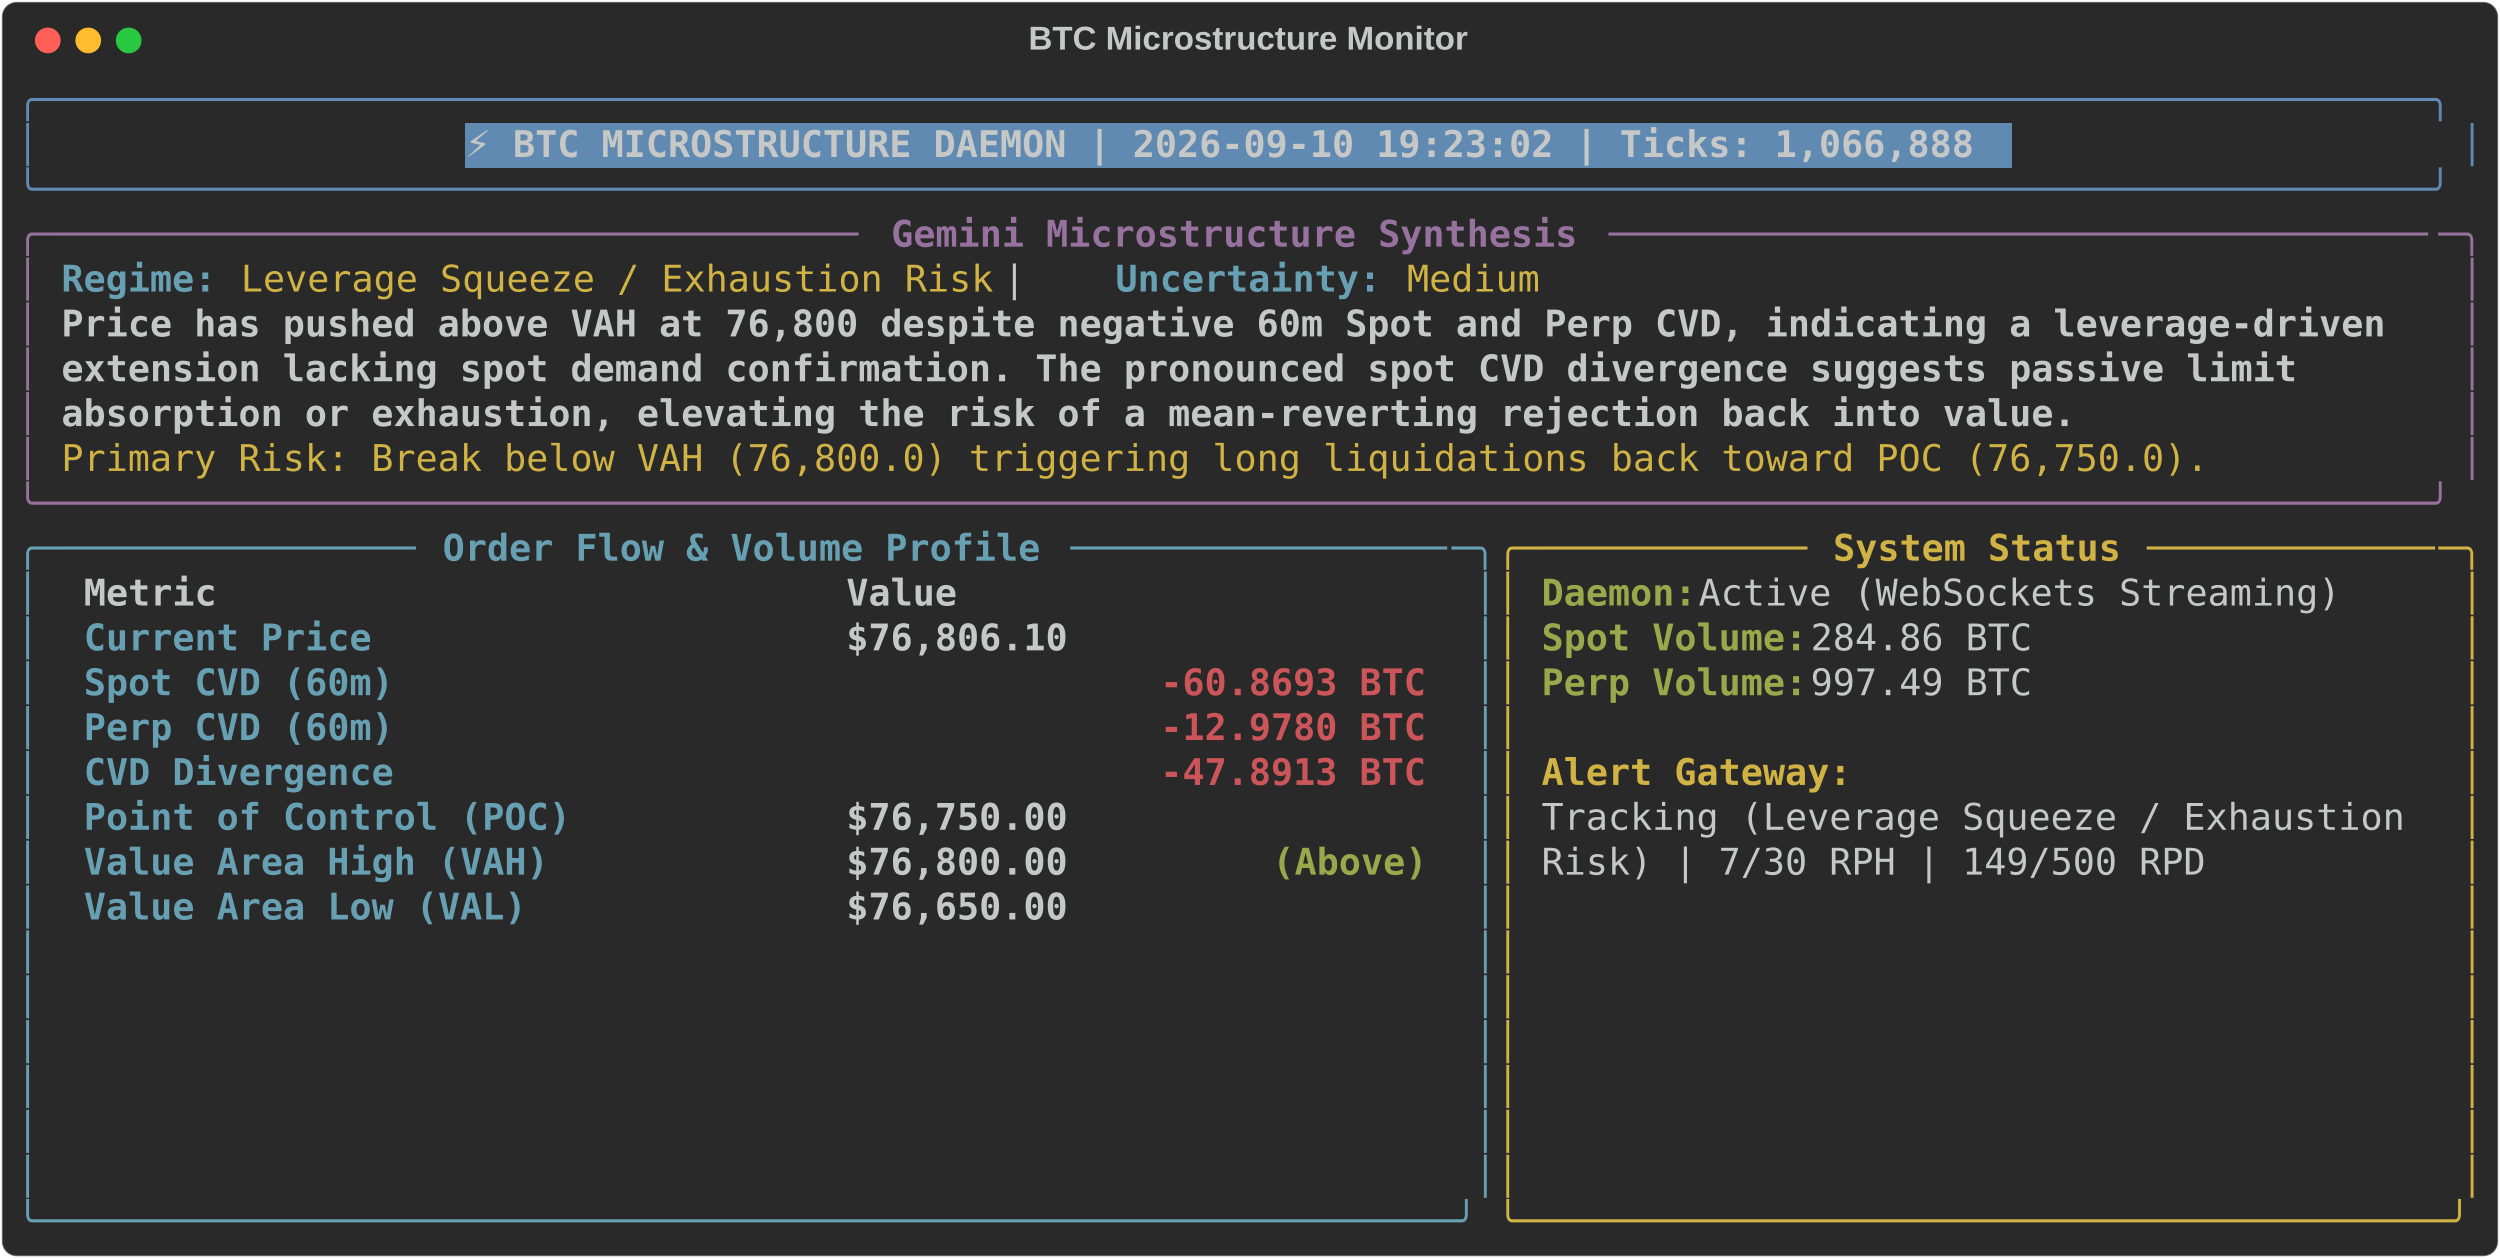
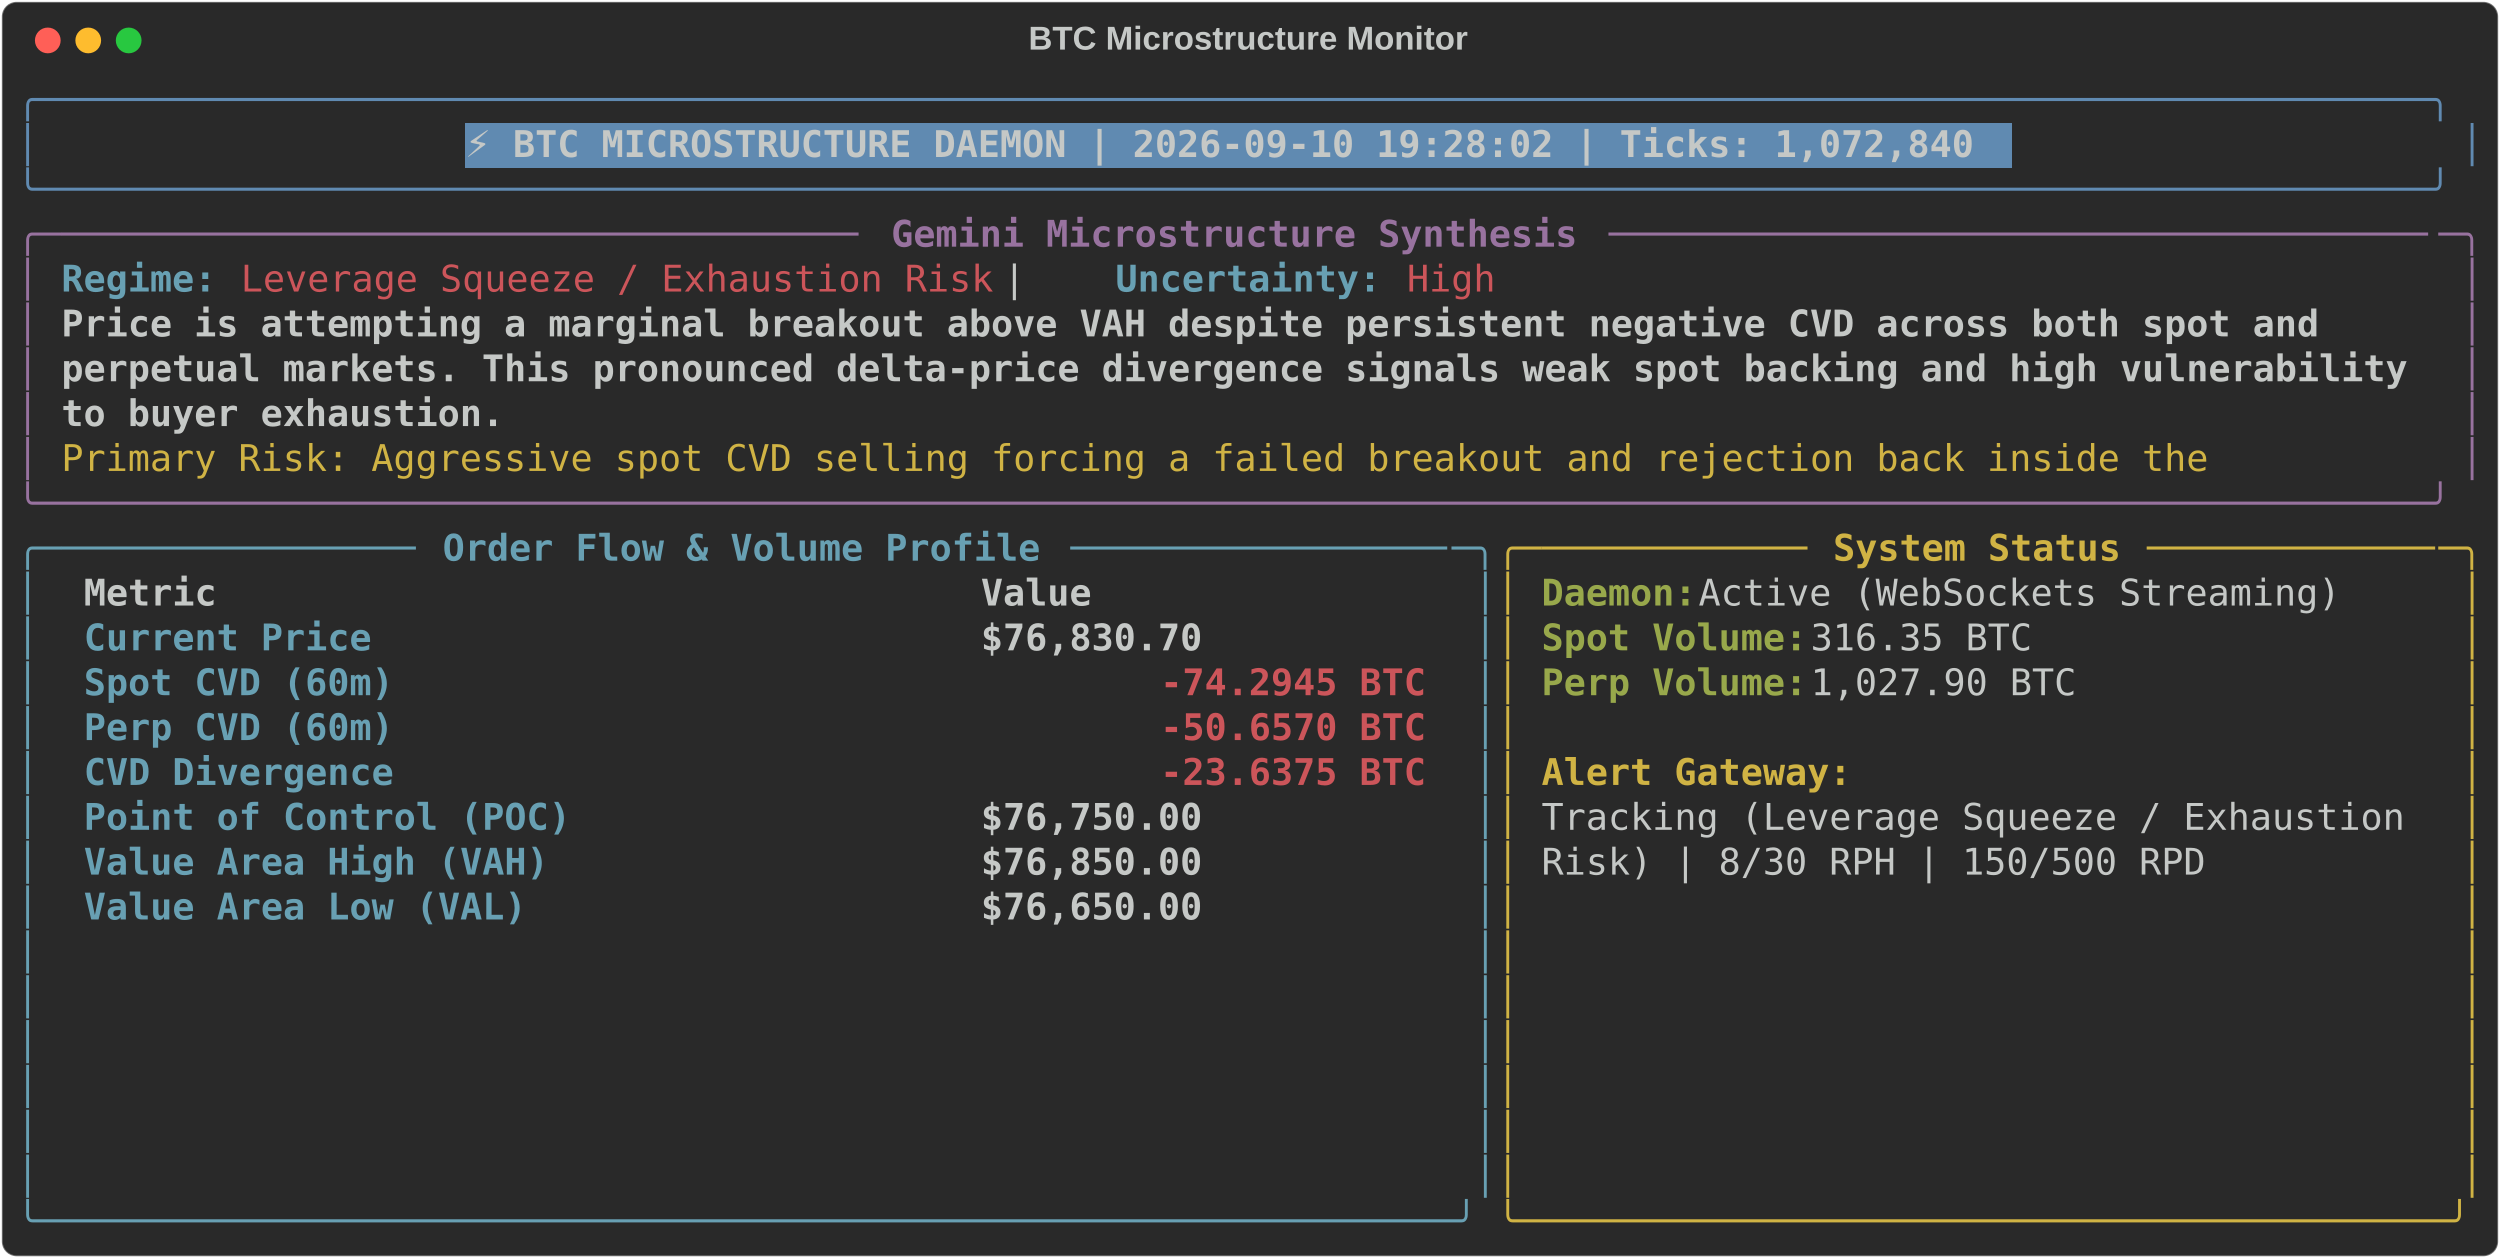
<svg xmlns="http://www.w3.org/2000/svg" class="rich-terminal" viewBox="0 0 1360 684.4">
  <style>

    @font-face {
        font-family: "Fira Code";
        src: local("FiraCode-Regular"),
                url("https://cdnjs.cloudflare.com/ajax/libs/firacode/6.2.0/woff2/FiraCode-Regular.woff2") format("woff2"),
                url("https://cdnjs.cloudflare.com/ajax/libs/firacode/6.2.0/woff/FiraCode-Regular.woff") format("woff");
        font-style: normal;
        font-weight: 400;
    }
    @font-face {
        font-family: "Fira Code";
        src: local("FiraCode-Bold"),
                url("https://cdnjs.cloudflare.com/ajax/libs/firacode/6.2.0/woff2/FiraCode-Bold.woff2") format("woff2"),
                url("https://cdnjs.cloudflare.com/ajax/libs/firacode/6.2.0/woff/FiraCode-Bold.woff") format("woff");
        font-style: bold;
        font-weight: 700;
    }

-     .terminal-3757236246-matrix {
+     .terminal-3449796382-matrix {
        font-family: Fira Code, monospace;
        font-size: 20px;
        line-height: 24.4px;
        font-variant-east-asian: full-width;
    }

-     .terminal-3757236246-title {
+     .terminal-3449796382-title {
        font-size: 18px;
        font-weight: bold;
        font-family: arial;
    }

-     .terminal-3757236246-r1 { fill: #608ab1 }
- .terminal-3757236246-r2 { fill: #c5c8c6 }
- .terminal-3757236246-r3 { fill: #c5c8c6;font-weight: bold }
- .terminal-3757236246-r4 { fill: #98729f }
- .terminal-3757236246-r5 { fill: #98729f;font-weight: bold }
- .terminal-3757236246-r6 { fill: #68a0b3;font-weight: bold }
- .terminal-3757236246-r7 { fill: #d0b344 }
- .terminal-3757236246-r8 { fill: #68a0b3 }
- .terminal-3757236246-r9 { fill: #d0b344;font-weight: bold }
- .terminal-3757236246-r10 { fill: #98a84b;font-weight: bold }
- .terminal-3757236246-r11 { fill: #cc555a;font-weight: bold }
+     .terminal-3449796382-r1 { fill: #608ab1 }
+ .terminal-3449796382-r2 { fill: #c5c8c6 }
+ .terminal-3449796382-r3 { fill: #c5c8c6;font-weight: bold }
+ .terminal-3449796382-r4 { fill: #98729f }
+ .terminal-3449796382-r5 { fill: #98729f;font-weight: bold }
+ .terminal-3449796382-r6 { fill: #68a0b3;font-weight: bold }
+ .terminal-3449796382-r7 { fill: #cc555a }
+ .terminal-3449796382-r8 { fill: #d0b344 }
+ .terminal-3449796382-r9 { fill: #68a0b3 }
+ .terminal-3449796382-r10 { fill: #d0b344;font-weight: bold }
+ .terminal-3449796382-r11 { fill: #98a84b;font-weight: bold }
+ .terminal-3449796382-r12 { fill: #cc555a;font-weight: bold }
    </style>
  <defs>
-     <clipPath id="terminal-3757236246-clip-terminal">
+     <clipPath id="terminal-3449796382-clip-terminal">
      <rect x="0" y="0" width="1341.0" height="633.4" />
    </clipPath>
-     <clipPath id="terminal-3757236246-line-0">
+     <clipPath id="terminal-3449796382-line-0">
      <rect x="0" y="1.5" width="1342" height="24.65" />
    </clipPath>
-     <clipPath id="terminal-3757236246-line-1">
+     <clipPath id="terminal-3449796382-line-1">
      <rect x="0" y="25.9" width="1342" height="24.65" />
    </clipPath>
-     <clipPath id="terminal-3757236246-line-2">
+     <clipPath id="terminal-3449796382-line-2">
      <rect x="0" y="50.3" width="1342" height="24.65" />
    </clipPath>
-     <clipPath id="terminal-3757236246-line-3">
+     <clipPath id="terminal-3449796382-line-3">
      <rect x="0" y="74.7" width="1342" height="24.65" />
    </clipPath>
-     <clipPath id="terminal-3757236246-line-4">
+     <clipPath id="terminal-3449796382-line-4">
      <rect x="0" y="99.1" width="1342" height="24.65" />
    </clipPath>
-     <clipPath id="terminal-3757236246-line-5">
+     <clipPath id="terminal-3449796382-line-5">
      <rect x="0" y="123.5" width="1342" height="24.65" />
    </clipPath>
-     <clipPath id="terminal-3757236246-line-6">
+     <clipPath id="terminal-3449796382-line-6">
      <rect x="0" y="147.9" width="1342" height="24.65" />
    </clipPath>
-     <clipPath id="terminal-3757236246-line-7">
+     <clipPath id="terminal-3449796382-line-7">
      <rect x="0" y="172.3" width="1342" height="24.65" />
    </clipPath>
-     <clipPath id="terminal-3757236246-line-8">
+     <clipPath id="terminal-3449796382-line-8">
      <rect x="0" y="196.7" width="1342" height="24.65" />
    </clipPath>
-     <clipPath id="terminal-3757236246-line-9">
+     <clipPath id="terminal-3449796382-line-9">
      <rect x="0" y="221.1" width="1342" height="24.65" />
    </clipPath>
-     <clipPath id="terminal-3757236246-line-10">
+     <clipPath id="terminal-3449796382-line-10">
      <rect x="0" y="245.5" width="1342" height="24.65" />
    </clipPath>
-     <clipPath id="terminal-3757236246-line-11">
+     <clipPath id="terminal-3449796382-line-11">
      <rect x="0" y="269.9" width="1342" height="24.65" />
    </clipPath>
-     <clipPath id="terminal-3757236246-line-12">
+     <clipPath id="terminal-3449796382-line-12">
      <rect x="0" y="294.3" width="1342" height="24.65" />
    </clipPath>
-     <clipPath id="terminal-3757236246-line-13">
+     <clipPath id="terminal-3449796382-line-13">
      <rect x="0" y="318.7" width="1342" height="24.65" />
    </clipPath>
-     <clipPath id="terminal-3757236246-line-14">
+     <clipPath id="terminal-3449796382-line-14">
      <rect x="0" y="343.1" width="1342" height="24.65" />
    </clipPath>
-     <clipPath id="terminal-3757236246-line-15">
+     <clipPath id="terminal-3449796382-line-15">
      <rect x="0" y="367.5" width="1342" height="24.65" />
    </clipPath>
-     <clipPath id="terminal-3757236246-line-16">
+     <clipPath id="terminal-3449796382-line-16">
      <rect x="0" y="391.9" width="1342" height="24.65" />
    </clipPath>
-     <clipPath id="terminal-3757236246-line-17">
+     <clipPath id="terminal-3449796382-line-17">
      <rect x="0" y="416.3" width="1342" height="24.65" />
    </clipPath>
-     <clipPath id="terminal-3757236246-line-18">
+     <clipPath id="terminal-3449796382-line-18">
      <rect x="0" y="440.7" width="1342" height="24.65" />
    </clipPath>
-     <clipPath id="terminal-3757236246-line-19">
+     <clipPath id="terminal-3449796382-line-19">
      <rect x="0" y="465.1" width="1342" height="24.65" />
    </clipPath>
-     <clipPath id="terminal-3757236246-line-20">
+     <clipPath id="terminal-3449796382-line-20">
      <rect x="0" y="489.5" width="1342" height="24.65" />
    </clipPath>
-     <clipPath id="terminal-3757236246-line-21">
+     <clipPath id="terminal-3449796382-line-21">
      <rect x="0" y="513.9" width="1342" height="24.65" />
    </clipPath>
-     <clipPath id="terminal-3757236246-line-22">
+     <clipPath id="terminal-3449796382-line-22">
      <rect x="0" y="538.3" width="1342" height="24.65" />
    </clipPath>
-     <clipPath id="terminal-3757236246-line-23">
+     <clipPath id="terminal-3449796382-line-23">
      <rect x="0" y="562.7" width="1342" height="24.65" />
    </clipPath>
-     <clipPath id="terminal-3757236246-line-24">
+     <clipPath id="terminal-3449796382-line-24">
      <rect x="0" y="587.1" width="1342" height="24.65" />
    </clipPath>
  </defs>
  <rect fill="#292929" stroke="rgba(255,255,255,0.35)" stroke-width="1" x="1" y="1" width="1358" height="682.4" rx="8" />
-   <text class="terminal-3757236246-title" fill="#c5c8c6" text-anchor="middle" x="679" y="27">BTC Microstructure Monitor</text>
+   <text class="terminal-3449796382-title" fill="#c5c8c6" text-anchor="middle" x="679" y="27">BTC Microstructure Monitor</text>
  <g transform="translate(26,22)">
    <circle cx="0" cy="0" r="7" fill="#ff5f57" />
    <circle cx="22" cy="0" r="7" fill="#febc2e" />
    <circle cx="44" cy="0" r="7" fill="#28c840" />
  </g>
-   <g transform="translate(9, 41)" clip-path="url(#terminal-3757236246-clip-terminal)">
+   <g transform="translate(9, 41)" clip-path="url(#terminal-3449796382-clip-terminal)">
    <rect fill="#608ab1" x="244" y="25.9" width="841.8" height="24.65" shape-rendering="crispEdges" />
-     <g class="terminal-3757236246-matrix">
-       <text class="terminal-3757236246-r1" x="0" y="20" textLength="1342" clip-path="url(#terminal-3757236246-line-0)">╭────────────────────────────────────────────────────────────────────────────────────────────────────────────╮</text>
-       <text class="terminal-3757236246-r2" x="1342" y="20" textLength="12.2" clip-path="url(#terminal-3757236246-line-0)">
- </text>
-       <text class="terminal-3757236246-r1" x="0" y="44.4" textLength="12.2" clip-path="url(#terminal-3757236246-line-1)">│</text>
-       <text class="terminal-3757236246-r3" x="244" y="44.4" textLength="829.6" clip-path="url(#terminal-3757236246-line-1)">⚡ BTC MICROSTRUCTURE DAEMON | 2026-09-10 19:23:02 | Ticks: 1,066,888</text>
-       <text class="terminal-3757236246-r1" x="1329.8" y="44.4" textLength="12.2" clip-path="url(#terminal-3757236246-line-1)">│</text>
-       <text class="terminal-3757236246-r2" x="1342" y="44.4" textLength="12.2" clip-path="url(#terminal-3757236246-line-1)">
- </text>
-       <text class="terminal-3757236246-r1" x="0" y="68.8" textLength="1342" clip-path="url(#terminal-3757236246-line-2)">╰────────────────────────────────────────────────────────────────────────────────────────────────────────────╯</text>
-       <text class="terminal-3757236246-r2" x="1342" y="68.8" textLength="12.2" clip-path="url(#terminal-3757236246-line-2)">
- </text>
-       <text class="terminal-3757236246-r4" x="0" y="93.2" textLength="24.4" clip-path="url(#terminal-3757236246-line-3)">╭─</text>
-       <text class="terminal-3757236246-r4" x="24.4" y="93.2" textLength="439.2" clip-path="url(#terminal-3757236246-line-3)">────────────────────────────────────</text>
-       <text class="terminal-3757236246-r5" x="475.8" y="93.2" textLength="378.2" clip-path="url(#terminal-3757236246-line-3)">Gemini Microstructure Synthesis</text>
-       <text class="terminal-3757236246-r4" x="866.2" y="93.2" textLength="451.4" clip-path="url(#terminal-3757236246-line-3)">─────────────────────────────────────</text>
-       <text class="terminal-3757236246-r4" x="1317.6" y="93.2" textLength="24.4" clip-path="url(#terminal-3757236246-line-3)">─╮</text>
-       <text class="terminal-3757236246-r2" x="1342" y="93.2" textLength="12.2" clip-path="url(#terminal-3757236246-line-3)">
- </text>
-       <text class="terminal-3757236246-r4" x="0" y="117.6" textLength="12.2" clip-path="url(#terminal-3757236246-line-4)">│</text>
-       <text class="terminal-3757236246-r6" x="24.4" y="117.6" textLength="85.4" clip-path="url(#terminal-3757236246-line-4)">Regime:</text>
-       <text class="terminal-3757236246-r7" x="122" y="117.6" textLength="414.8" clip-path="url(#terminal-3757236246-line-4)">Leverage Squeeze / Exhaustion Risk</text>
-       <text class="terminal-3757236246-r2" x="536.8" y="117.6" textLength="61" clip-path="url(#terminal-3757236246-line-4)">  |  </text>
-       <text class="terminal-3757236246-r6" x="597.8" y="117.6" textLength="146.4" clip-path="url(#terminal-3757236246-line-4)">Uncertainty:</text>
-       <text class="terminal-3757236246-r7" x="756.4" y="117.6" textLength="73.2" clip-path="url(#terminal-3757236246-line-4)">Medium</text>
-       <text class="terminal-3757236246-r4" x="1329.8" y="117.6" textLength="12.2" clip-path="url(#terminal-3757236246-line-4)">│</text>
-       <text class="terminal-3757236246-r2" x="1342" y="117.6" textLength="12.2" clip-path="url(#terminal-3757236246-line-4)">
- </text>
-       <text class="terminal-3757236246-r4" x="0" y="142" textLength="12.2" clip-path="url(#terminal-3757236246-line-5)">│</text>
-       <text class="terminal-3757236246-r3" x="24.4" y="142" textLength="1293.2" clip-path="url(#terminal-3757236246-line-5)">Price has pushed above VAH at 76,800 despite negative 60m Spot and Perp CVD, indicating a leverage-driven </text>
-       <text class="terminal-3757236246-r4" x="1329.8" y="142" textLength="12.2" clip-path="url(#terminal-3757236246-line-5)">│</text>
-       <text class="terminal-3757236246-r2" x="1342" y="142" textLength="12.2" clip-path="url(#terminal-3757236246-line-5)">
- </text>
-       <text class="terminal-3757236246-r4" x="0" y="166.4" textLength="12.2" clip-path="url(#terminal-3757236246-line-6)">│</text>
-       <text class="terminal-3757236246-r3" x="24.4" y="166.4" textLength="1244.4" clip-path="url(#terminal-3757236246-line-6)">extension lacking spot demand confirmation. The pronounced spot CVD divergence suggests passive limit </text>
-       <text class="terminal-3757236246-r4" x="1329.8" y="166.4" textLength="12.2" clip-path="url(#terminal-3757236246-line-6)">│</text>
-       <text class="terminal-3757236246-r2" x="1342" y="166.4" textLength="12.2" clip-path="url(#terminal-3757236246-line-6)">
- </text>
-       <text class="terminal-3757236246-r4" x="0" y="190.8" textLength="12.2" clip-path="url(#terminal-3757236246-line-7)">│</text>
-       <text class="terminal-3757236246-r3" x="24.4" y="190.8" textLength="1110.2" clip-path="url(#terminal-3757236246-line-7)">absorption or exhaustion, elevating the risk of a mean-reverting rejection back into value.</text>
-       <text class="terminal-3757236246-r4" x="1329.8" y="190.8" textLength="12.2" clip-path="url(#terminal-3757236246-line-7)">│</text>
-       <text class="terminal-3757236246-r2" x="1342" y="190.8" textLength="12.2" clip-path="url(#terminal-3757236246-line-7)">
- </text>
-       <text class="terminal-3757236246-r4" x="0" y="215.2" textLength="12.2" clip-path="url(#terminal-3757236246-line-8)">│</text>
-       <text class="terminal-3757236246-r7" x="24.4" y="215.2" textLength="1183.4" clip-path="url(#terminal-3757236246-line-8)">Primary Risk: Break below VAH (76,800.0) triggering long liquidations back toward POC (76,750.0).</text>
-       <text class="terminal-3757236246-r4" x="1329.8" y="215.2" textLength="12.2" clip-path="url(#terminal-3757236246-line-8)">│</text>
-       <text class="terminal-3757236246-r2" x="1342" y="215.2" textLength="12.2" clip-path="url(#terminal-3757236246-line-8)">
- </text>
-       <text class="terminal-3757236246-r4" x="0" y="239.6" textLength="1342" clip-path="url(#terminal-3757236246-line-9)">╰────────────────────────────────────────────────────────────────────────────────────────────────────────────╯</text>
-       <text class="terminal-3757236246-r2" x="1342" y="239.6" textLength="12.2" clip-path="url(#terminal-3757236246-line-9)">
- </text>
-       <text class="terminal-3757236246-r8" x="0" y="264" textLength="24.4" clip-path="url(#terminal-3757236246-line-10)">╭─</text>
-       <text class="terminal-3757236246-r8" x="24.4" y="264" textLength="195.2" clip-path="url(#terminal-3757236246-line-10)">────────────────</text>
-       <text class="terminal-3757236246-r6" x="231.8" y="264" textLength="329.4" clip-path="url(#terminal-3757236246-line-10)">Order Flow &amp; Volume Profile</text>
-       <text class="terminal-3757236246-r8" x="573.4" y="264" textLength="207.4" clip-path="url(#terminal-3757236246-line-10)">─────────────────</text>
-       <text class="terminal-3757236246-r8" x="780.8" y="264" textLength="24.4" clip-path="url(#terminal-3757236246-line-10)">─╮</text>
-       <text class="terminal-3757236246-r7" x="805.2" y="264" textLength="24.4" clip-path="url(#terminal-3757236246-line-10)">╭─</text>
-       <text class="terminal-3757236246-r7" x="829.6" y="264" textLength="146.4" clip-path="url(#terminal-3757236246-line-10)">────────────</text>
-       <text class="terminal-3757236246-r9" x="988.2" y="264" textLength="158.6" clip-path="url(#terminal-3757236246-line-10)">System Status</text>
-       <text class="terminal-3757236246-r7" x="1159" y="264" textLength="158.6" clip-path="url(#terminal-3757236246-line-10)">─────────────</text>
-       <text class="terminal-3757236246-r7" x="1317.6" y="264" textLength="24.4" clip-path="url(#terminal-3757236246-line-10)">─╮</text>
-       <text class="terminal-3757236246-r2" x="1342" y="264" textLength="12.2" clip-path="url(#terminal-3757236246-line-10)">
- </text>
-       <text class="terminal-3757236246-r8" x="0" y="288.4" textLength="12.2" clip-path="url(#terminal-3757236246-line-11)">│</text>
-       <text class="terminal-3757236246-r3" x="36.6" y="288.4" textLength="390.4" clip-path="url(#terminal-3757236246-line-11)">Metric                          </text>
-       <text class="terminal-3757236246-r3" x="451.4" y="288.4" textLength="317.2" clip-path="url(#terminal-3757236246-line-11)">                     Value</text>
-       <text class="terminal-3757236246-r8" x="793" y="288.4" textLength="12.2" clip-path="url(#terminal-3757236246-line-11)">│</text>
-       <text class="terminal-3757236246-r7" x="805.2" y="288.4" textLength="12.2" clip-path="url(#terminal-3757236246-line-11)">│</text>
-       <text class="terminal-3757236246-r10" x="829.6" y="288.4" textLength="85.4" clip-path="url(#terminal-3757236246-line-11)">Daemon:</text>
-       <text class="terminal-3757236246-r2" x="915" y="288.4" textLength="366" clip-path="url(#terminal-3757236246-line-11)"> Active (WebSockets Streaming)</text>
-       <text class="terminal-3757236246-r7" x="1329.8" y="288.4" textLength="12.2" clip-path="url(#terminal-3757236246-line-11)">│</text>
-       <text class="terminal-3757236246-r2" x="1342" y="288.4" textLength="12.2" clip-path="url(#terminal-3757236246-line-11)">
- </text>
-       <text class="terminal-3757236246-r8" x="0" y="312.8" textLength="12.2" clip-path="url(#terminal-3757236246-line-12)">│</text>
-       <text class="terminal-3757236246-r6" x="36.6" y="312.8" textLength="390.4" clip-path="url(#terminal-3757236246-line-12)">Current Price                   </text>
-       <text class="terminal-3757236246-r3" x="451.4" y="312.8" textLength="317.2" clip-path="url(#terminal-3757236246-line-12)">                $76,806.10</text>
-       <text class="terminal-3757236246-r8" x="793" y="312.8" textLength="12.2" clip-path="url(#terminal-3757236246-line-12)">│</text>
-       <text class="terminal-3757236246-r7" x="805.2" y="312.8" textLength="12.2" clip-path="url(#terminal-3757236246-line-12)">│</text>
-       <text class="terminal-3757236246-r10" x="829.6" y="312.8" textLength="146.4" clip-path="url(#terminal-3757236246-line-12)">Spot Volume:</text>
-       <text class="terminal-3757236246-r2" x="976" y="312.8" textLength="134.2" clip-path="url(#terminal-3757236246-line-12)"> 284.86 BTC</text>
-       <text class="terminal-3757236246-r7" x="1329.8" y="312.8" textLength="12.2" clip-path="url(#terminal-3757236246-line-12)">│</text>
-       <text class="terminal-3757236246-r2" x="1342" y="312.8" textLength="12.2" clip-path="url(#terminal-3757236246-line-12)">
- </text>
-       <text class="terminal-3757236246-r8" x="0" y="337.2" textLength="12.2" clip-path="url(#terminal-3757236246-line-13)">│</text>
-       <text class="terminal-3757236246-r6" x="36.6" y="337.2" textLength="390.4" clip-path="url(#terminal-3757236246-line-13)">Spot CVD (60m)                  </text>
-       <text class="terminal-3757236246-r11" x="622.2" y="337.2" textLength="146.4" clip-path="url(#terminal-3757236246-line-13)">-60.8693 BTC</text>
-       <text class="terminal-3757236246-r8" x="793" y="337.2" textLength="12.2" clip-path="url(#terminal-3757236246-line-13)">│</text>
-       <text class="terminal-3757236246-r7" x="805.2" y="337.2" textLength="12.2" clip-path="url(#terminal-3757236246-line-13)">│</text>
-       <text class="terminal-3757236246-r10" x="829.6" y="337.2" textLength="146.4" clip-path="url(#terminal-3757236246-line-13)">Perp Volume:</text>
-       <text class="terminal-3757236246-r2" x="976" y="337.2" textLength="134.2" clip-path="url(#terminal-3757236246-line-13)"> 997.49 BTC</text>
-       <text class="terminal-3757236246-r7" x="1329.8" y="337.2" textLength="12.2" clip-path="url(#terminal-3757236246-line-13)">│</text>
-       <text class="terminal-3757236246-r2" x="1342" y="337.2" textLength="12.2" clip-path="url(#terminal-3757236246-line-13)">
- </text>
-       <text class="terminal-3757236246-r8" x="0" y="361.6" textLength="12.2" clip-path="url(#terminal-3757236246-line-14)">│</text>
-       <text class="terminal-3757236246-r6" x="36.6" y="361.6" textLength="390.4" clip-path="url(#terminal-3757236246-line-14)">Perp CVD (60m)                  </text>
-       <text class="terminal-3757236246-r11" x="622.2" y="361.6" textLength="146.4" clip-path="url(#terminal-3757236246-line-14)">-12.9780 BTC</text>
-       <text class="terminal-3757236246-r8" x="793" y="361.6" textLength="12.2" clip-path="url(#terminal-3757236246-line-14)">│</text>
-       <text class="terminal-3757236246-r7" x="805.2" y="361.6" textLength="12.2" clip-path="url(#terminal-3757236246-line-14)">│</text>
-       <text class="terminal-3757236246-r7" x="1329.8" y="361.6" textLength="12.2" clip-path="url(#terminal-3757236246-line-14)">│</text>
-       <text class="terminal-3757236246-r2" x="1342" y="361.6" textLength="12.2" clip-path="url(#terminal-3757236246-line-14)">
- </text>
-       <text class="terminal-3757236246-r8" x="0" y="386" textLength="12.2" clip-path="url(#terminal-3757236246-line-15)">│</text>
-       <text class="terminal-3757236246-r6" x="36.6" y="386" textLength="390.4" clip-path="url(#terminal-3757236246-line-15)">CVD Divergence                  </text>
-       <text class="terminal-3757236246-r11" x="622.2" y="386" textLength="146.4" clip-path="url(#terminal-3757236246-line-15)">-47.8913 BTC</text>
-       <text class="terminal-3757236246-r8" x="793" y="386" textLength="12.2" clip-path="url(#terminal-3757236246-line-15)">│</text>
-       <text class="terminal-3757236246-r7" x="805.2" y="386" textLength="12.2" clip-path="url(#terminal-3757236246-line-15)">│</text>
-       <text class="terminal-3757236246-r9" x="829.6" y="386" textLength="170.8" clip-path="url(#terminal-3757236246-line-15)">Alert Gateway:</text>
-       <text class="terminal-3757236246-r7" x="1329.8" y="386" textLength="12.2" clip-path="url(#terminal-3757236246-line-15)">│</text>
-       <text class="terminal-3757236246-r2" x="1342" y="386" textLength="12.2" clip-path="url(#terminal-3757236246-line-15)">
- </text>
-       <text class="terminal-3757236246-r8" x="0" y="410.4" textLength="12.2" clip-path="url(#terminal-3757236246-line-16)">│</text>
-       <text class="terminal-3757236246-r6" x="36.6" y="410.4" textLength="390.4" clip-path="url(#terminal-3757236246-line-16)">Point of Control (POC)          </text>
-       <text class="terminal-3757236246-r3" x="451.4" y="410.4" textLength="317.2" clip-path="url(#terminal-3757236246-line-16)">                $76,750.00</text>
-       <text class="terminal-3757236246-r8" x="793" y="410.4" textLength="12.2" clip-path="url(#terminal-3757236246-line-16)">│</text>
-       <text class="terminal-3757236246-r7" x="805.2" y="410.4" textLength="12.2" clip-path="url(#terminal-3757236246-line-16)">│</text>
-       <text class="terminal-3757236246-r2" x="829.6" y="410.4" textLength="488" clip-path="url(#terminal-3757236246-line-16)">Tracking (Leverage Squeeze / Exhaustion </text>
-       <text class="terminal-3757236246-r7" x="1329.8" y="410.4" textLength="12.2" clip-path="url(#terminal-3757236246-line-16)">│</text>
-       <text class="terminal-3757236246-r2" x="1342" y="410.4" textLength="12.2" clip-path="url(#terminal-3757236246-line-16)">
- </text>
-       <text class="terminal-3757236246-r8" x="0" y="434.8" textLength="12.2" clip-path="url(#terminal-3757236246-line-17)">│</text>
-       <text class="terminal-3757236246-r6" x="36.6" y="434.8" textLength="390.4" clip-path="url(#terminal-3757236246-line-17)">Value Area High (VAH)           </text>
-       <text class="terminal-3757236246-r3" x="451.4" y="434.8" textLength="231.8" clip-path="url(#terminal-3757236246-line-17)">        $76,800.00 </text>
-       <text class="terminal-3757236246-r10" x="683.2" y="434.8" textLength="85.4" clip-path="url(#terminal-3757236246-line-17)">(Above)</text>
-       <text class="terminal-3757236246-r8" x="793" y="434.8" textLength="12.2" clip-path="url(#terminal-3757236246-line-17)">│</text>
-       <text class="terminal-3757236246-r7" x="805.2" y="434.8" textLength="12.2" clip-path="url(#terminal-3757236246-line-17)">│</text>
-       <text class="terminal-3757236246-r2" x="829.6" y="434.8" textLength="366" clip-path="url(#terminal-3757236246-line-17)">Risk) | 7/30 RPH | 149/500 RPD</text>
-       <text class="terminal-3757236246-r7" x="1329.8" y="434.8" textLength="12.2" clip-path="url(#terminal-3757236246-line-17)">│</text>
-       <text class="terminal-3757236246-r2" x="1342" y="434.8" textLength="12.2" clip-path="url(#terminal-3757236246-line-17)">
- </text>
-       <text class="terminal-3757236246-r8" x="0" y="459.2" textLength="12.2" clip-path="url(#terminal-3757236246-line-18)">│</text>
-       <text class="terminal-3757236246-r6" x="36.6" y="459.2" textLength="390.4" clip-path="url(#terminal-3757236246-line-18)">Value Area Low (VAL)            </text>
-       <text class="terminal-3757236246-r3" x="451.4" y="459.2" textLength="317.2" clip-path="url(#terminal-3757236246-line-18)">                $76,650.00</text>
-       <text class="terminal-3757236246-r8" x="793" y="459.2" textLength="12.2" clip-path="url(#terminal-3757236246-line-18)">│</text>
-       <text class="terminal-3757236246-r7" x="805.2" y="459.2" textLength="12.2" clip-path="url(#terminal-3757236246-line-18)">│</text>
-       <text class="terminal-3757236246-r7" x="1329.8" y="459.2" textLength="12.2" clip-path="url(#terminal-3757236246-line-18)">│</text>
-       <text class="terminal-3757236246-r2" x="1342" y="459.2" textLength="12.2" clip-path="url(#terminal-3757236246-line-18)">
- </text>
-       <text class="terminal-3757236246-r8" x="0" y="483.6" textLength="12.2" clip-path="url(#terminal-3757236246-line-19)">│</text>
-       <text class="terminal-3757236246-r8" x="793" y="483.6" textLength="12.2" clip-path="url(#terminal-3757236246-line-19)">│</text>
-       <text class="terminal-3757236246-r7" x="805.2" y="483.6" textLength="12.2" clip-path="url(#terminal-3757236246-line-19)">│</text>
-       <text class="terminal-3757236246-r7" x="1329.8" y="483.6" textLength="12.2" clip-path="url(#terminal-3757236246-line-19)">│</text>
-       <text class="terminal-3757236246-r2" x="1342" y="483.6" textLength="12.2" clip-path="url(#terminal-3757236246-line-19)">
- </text>
-       <text class="terminal-3757236246-r8" x="0" y="508" textLength="12.2" clip-path="url(#terminal-3757236246-line-20)">│</text>
-       <text class="terminal-3757236246-r8" x="793" y="508" textLength="12.2" clip-path="url(#terminal-3757236246-line-20)">│</text>
-       <text class="terminal-3757236246-r7" x="805.2" y="508" textLength="12.2" clip-path="url(#terminal-3757236246-line-20)">│</text>
-       <text class="terminal-3757236246-r7" x="1329.8" y="508" textLength="12.2" clip-path="url(#terminal-3757236246-line-20)">│</text>
-       <text class="terminal-3757236246-r2" x="1342" y="508" textLength="12.2" clip-path="url(#terminal-3757236246-line-20)">
- </text>
-       <text class="terminal-3757236246-r8" x="0" y="532.4" textLength="12.2" clip-path="url(#terminal-3757236246-line-21)">│</text>
-       <text class="terminal-3757236246-r8" x="793" y="532.4" textLength="12.2" clip-path="url(#terminal-3757236246-line-21)">│</text>
-       <text class="terminal-3757236246-r7" x="805.2" y="532.4" textLength="12.2" clip-path="url(#terminal-3757236246-line-21)">│</text>
-       <text class="terminal-3757236246-r7" x="1329.8" y="532.4" textLength="12.2" clip-path="url(#terminal-3757236246-line-21)">│</text>
-       <text class="terminal-3757236246-r2" x="1342" y="532.4" textLength="12.2" clip-path="url(#terminal-3757236246-line-21)">
- </text>
-       <text class="terminal-3757236246-r8" x="0" y="556.8" textLength="12.2" clip-path="url(#terminal-3757236246-line-22)">│</text>
-       <text class="terminal-3757236246-r8" x="793" y="556.8" textLength="12.2" clip-path="url(#terminal-3757236246-line-22)">│</text>
-       <text class="terminal-3757236246-r7" x="805.2" y="556.8" textLength="12.2" clip-path="url(#terminal-3757236246-line-22)">│</text>
-       <text class="terminal-3757236246-r7" x="1329.8" y="556.8" textLength="12.2" clip-path="url(#terminal-3757236246-line-22)">│</text>
-       <text class="terminal-3757236246-r2" x="1342" y="556.8" textLength="12.2" clip-path="url(#terminal-3757236246-line-22)">
- </text>
-       <text class="terminal-3757236246-r8" x="0" y="581.2" textLength="12.2" clip-path="url(#terminal-3757236246-line-23)">│</text>
-       <text class="terminal-3757236246-r8" x="793" y="581.2" textLength="12.2" clip-path="url(#terminal-3757236246-line-23)">│</text>
-       <text class="terminal-3757236246-r7" x="805.2" y="581.2" textLength="12.2" clip-path="url(#terminal-3757236246-line-23)">│</text>
-       <text class="terminal-3757236246-r7" x="1329.8" y="581.2" textLength="12.2" clip-path="url(#terminal-3757236246-line-23)">│</text>
-       <text class="terminal-3757236246-r2" x="1342" y="581.2" textLength="12.2" clip-path="url(#terminal-3757236246-line-23)">
- </text>
-       <text class="terminal-3757236246-r8" x="0" y="605.6" textLength="12.2" clip-path="url(#terminal-3757236246-line-24)">│</text>
-       <text class="terminal-3757236246-r8" x="793" y="605.6" textLength="12.2" clip-path="url(#terminal-3757236246-line-24)">│</text>
-       <text class="terminal-3757236246-r7" x="805.2" y="605.6" textLength="12.2" clip-path="url(#terminal-3757236246-line-24)">│</text>
-       <text class="terminal-3757236246-r7" x="1329.8" y="605.6" textLength="12.2" clip-path="url(#terminal-3757236246-line-24)">│</text>
-       <text class="terminal-3757236246-r2" x="1342" y="605.6" textLength="12.2" clip-path="url(#terminal-3757236246-line-24)">
- </text>
-       <text class="terminal-3757236246-r8" x="0" y="630" textLength="805.2" clip-path="url(#terminal-3757236246-line-25)">╰────────────────────────────────────────────────────────────────╯</text>
-       <text class="terminal-3757236246-r7" x="805.2" y="630" textLength="536.8" clip-path="url(#terminal-3757236246-line-25)">╰──────────────────────────────────────────╯</text>
-       <text class="terminal-3757236246-r2" x="1342" y="630" textLength="12.2" clip-path="url(#terminal-3757236246-line-25)">
+     <g class="terminal-3449796382-matrix">
+       <text class="terminal-3449796382-r1" x="0" y="20" textLength="1342" clip-path="url(#terminal-3449796382-line-0)">╭────────────────────────────────────────────────────────────────────────────────────────────────────────────╮</text>
+       <text class="terminal-3449796382-r2" x="1342" y="20" textLength="12.2" clip-path="url(#terminal-3449796382-line-0)">
+ </text>
+       <text class="terminal-3449796382-r1" x="0" y="44.4" textLength="12.2" clip-path="url(#terminal-3449796382-line-1)">│</text>
+       <text class="terminal-3449796382-r3" x="244" y="44.4" textLength="829.6" clip-path="url(#terminal-3449796382-line-1)">⚡ BTC MICROSTRUCTURE DAEMON | 2026-09-10 19:28:02 | Ticks: 1,072,840</text>
+       <text class="terminal-3449796382-r1" x="1329.8" y="44.4" textLength="12.2" clip-path="url(#terminal-3449796382-line-1)">│</text>
+       <text class="terminal-3449796382-r2" x="1342" y="44.4" textLength="12.2" clip-path="url(#terminal-3449796382-line-1)">
+ </text>
+       <text class="terminal-3449796382-r1" x="0" y="68.8" textLength="1342" clip-path="url(#terminal-3449796382-line-2)">╰────────────────────────────────────────────────────────────────────────────────────────────────────────────╯</text>
+       <text class="terminal-3449796382-r2" x="1342" y="68.8" textLength="12.2" clip-path="url(#terminal-3449796382-line-2)">
+ </text>
+       <text class="terminal-3449796382-r4" x="0" y="93.2" textLength="24.4" clip-path="url(#terminal-3449796382-line-3)">╭─</text>
+       <text class="terminal-3449796382-r4" x="24.4" y="93.2" textLength="439.2" clip-path="url(#terminal-3449796382-line-3)">────────────────────────────────────</text>
+       <text class="terminal-3449796382-r5" x="475.8" y="93.2" textLength="378.2" clip-path="url(#terminal-3449796382-line-3)">Gemini Microstructure Synthesis</text>
+       <text class="terminal-3449796382-r4" x="866.2" y="93.2" textLength="451.4" clip-path="url(#terminal-3449796382-line-3)">─────────────────────────────────────</text>
+       <text class="terminal-3449796382-r4" x="1317.6" y="93.2" textLength="24.4" clip-path="url(#terminal-3449796382-line-3)">─╮</text>
+       <text class="terminal-3449796382-r2" x="1342" y="93.2" textLength="12.2" clip-path="url(#terminal-3449796382-line-3)">
+ </text>
+       <text class="terminal-3449796382-r4" x="0" y="117.6" textLength="12.2" clip-path="url(#terminal-3449796382-line-4)">│</text>
+       <text class="terminal-3449796382-r6" x="24.4" y="117.6" textLength="85.4" clip-path="url(#terminal-3449796382-line-4)">Regime:</text>
+       <text class="terminal-3449796382-r7" x="122" y="117.6" textLength="414.8" clip-path="url(#terminal-3449796382-line-4)">Leverage Squeeze / Exhaustion Risk</text>
+       <text class="terminal-3449796382-r2" x="536.8" y="117.6" textLength="61" clip-path="url(#terminal-3449796382-line-4)">  |  </text>
+       <text class="terminal-3449796382-r6" x="597.8" y="117.6" textLength="146.4" clip-path="url(#terminal-3449796382-line-4)">Uncertainty:</text>
+       <text class="terminal-3449796382-r7" x="756.4" y="117.6" textLength="48.8" clip-path="url(#terminal-3449796382-line-4)">High</text>
+       <text class="terminal-3449796382-r4" x="1329.8" y="117.6" textLength="12.2" clip-path="url(#terminal-3449796382-line-4)">│</text>
+       <text class="terminal-3449796382-r2" x="1342" y="117.6" textLength="12.2" clip-path="url(#terminal-3449796382-line-4)">
+ </text>
+       <text class="terminal-3449796382-r4" x="0" y="142" textLength="12.2" clip-path="url(#terminal-3449796382-line-5)">│</text>
+       <text class="terminal-3449796382-r3" x="24.4" y="142" textLength="1256.6" clip-path="url(#terminal-3449796382-line-5)">Price is attempting a marginal breakout above VAH despite persistent negative CVD across both spot and </text>
+       <text class="terminal-3449796382-r4" x="1329.8" y="142" textLength="12.2" clip-path="url(#terminal-3449796382-line-5)">│</text>
+       <text class="terminal-3449796382-r2" x="1342" y="142" textLength="12.2" clip-path="url(#terminal-3449796382-line-5)">
+ </text>
+       <text class="terminal-3449796382-r4" x="0" y="166.4" textLength="12.2" clip-path="url(#terminal-3449796382-line-6)">│</text>
+       <text class="terminal-3449796382-r3" x="24.4" y="166.4" textLength="1293.2" clip-path="url(#terminal-3449796382-line-6)">perpetual markets. This pronounced delta-price divergence signals weak spot backing and high vulnerability</text>
+       <text class="terminal-3449796382-r4" x="1329.8" y="166.4" textLength="12.2" clip-path="url(#terminal-3449796382-line-6)">│</text>
+       <text class="terminal-3449796382-r2" x="1342" y="166.4" textLength="12.2" clip-path="url(#terminal-3449796382-line-6)">
+ </text>
+       <text class="terminal-3449796382-r4" x="0" y="190.8" textLength="12.2" clip-path="url(#terminal-3449796382-line-7)">│</text>
+       <text class="terminal-3449796382-r3" x="24.4" y="190.8" textLength="244" clip-path="url(#terminal-3449796382-line-7)">to buyer exhaustion.</text>
+       <text class="terminal-3449796382-r4" x="1329.8" y="190.8" textLength="12.2" clip-path="url(#terminal-3449796382-line-7)">│</text>
+       <text class="terminal-3449796382-r2" x="1342" y="190.8" textLength="12.2" clip-path="url(#terminal-3449796382-line-7)">
+ </text>
+       <text class="terminal-3449796382-r4" x="0" y="215.2" textLength="12.2" clip-path="url(#terminal-3449796382-line-8)">│</text>
+       <text class="terminal-3449796382-r8" x="24.4" y="215.2" textLength="1195.6" clip-path="url(#terminal-3449796382-line-8)">Primary Risk: Aggressive spot CVD selling forcing a failed breakout and rejection back inside the </text>
+       <text class="terminal-3449796382-r4" x="1329.8" y="215.2" textLength="12.2" clip-path="url(#terminal-3449796382-line-8)">│</text>
+       <text class="terminal-3449796382-r2" x="1342" y="215.2" textLength="12.2" clip-path="url(#terminal-3449796382-line-8)">
+ </text>
+       <text class="terminal-3449796382-r4" x="0" y="239.6" textLength="1342" clip-path="url(#terminal-3449796382-line-9)">╰────────────────────────────────────────────────────────────────────────────────────────────────────────────╯</text>
+       <text class="terminal-3449796382-r2" x="1342" y="239.6" textLength="12.2" clip-path="url(#terminal-3449796382-line-9)">
+ </text>
+       <text class="terminal-3449796382-r9" x="0" y="264" textLength="24.4" clip-path="url(#terminal-3449796382-line-10)">╭─</text>
+       <text class="terminal-3449796382-r9" x="24.4" y="264" textLength="195.2" clip-path="url(#terminal-3449796382-line-10)">────────────────</text>
+       <text class="terminal-3449796382-r6" x="231.8" y="264" textLength="329.4" clip-path="url(#terminal-3449796382-line-10)">Order Flow &amp; Volume Profile</text>
+       <text class="terminal-3449796382-r9" x="573.4" y="264" textLength="207.4" clip-path="url(#terminal-3449796382-line-10)">─────────────────</text>
+       <text class="terminal-3449796382-r9" x="780.8" y="264" textLength="24.4" clip-path="url(#terminal-3449796382-line-10)">─╮</text>
+       <text class="terminal-3449796382-r8" x="805.2" y="264" textLength="24.4" clip-path="url(#terminal-3449796382-line-10)">╭─</text>
+       <text class="terminal-3449796382-r8" x="829.6" y="264" textLength="146.4" clip-path="url(#terminal-3449796382-line-10)">────────────</text>
+       <text class="terminal-3449796382-r10" x="988.2" y="264" textLength="158.6" clip-path="url(#terminal-3449796382-line-10)">System Status</text>
+       <text class="terminal-3449796382-r8" x="1159" y="264" textLength="158.6" clip-path="url(#terminal-3449796382-line-10)">─────────────</text>
+       <text class="terminal-3449796382-r8" x="1317.6" y="264" textLength="24.4" clip-path="url(#terminal-3449796382-line-10)">─╮</text>
+       <text class="terminal-3449796382-r2" x="1342" y="264" textLength="12.2" clip-path="url(#terminal-3449796382-line-10)">
+ </text>
+       <text class="terminal-3449796382-r9" x="0" y="288.4" textLength="12.2" clip-path="url(#terminal-3449796382-line-11)">│</text>
+       <text class="terminal-3449796382-r3" x="36.6" y="288.4" textLength="463.6" clip-path="url(#terminal-3449796382-line-11)">Metric                                </text>
+       <text class="terminal-3449796382-r3" x="524.6" y="288.4" textLength="244" clip-path="url(#terminal-3449796382-line-11)">               Value</text>
+       <text class="terminal-3449796382-r9" x="793" y="288.4" textLength="12.2" clip-path="url(#terminal-3449796382-line-11)">│</text>
+       <text class="terminal-3449796382-r8" x="805.2" y="288.4" textLength="12.2" clip-path="url(#terminal-3449796382-line-11)">│</text>
+       <text class="terminal-3449796382-r11" x="829.6" y="288.4" textLength="85.4" clip-path="url(#terminal-3449796382-line-11)">Daemon:</text>
+       <text class="terminal-3449796382-r2" x="915" y="288.4" textLength="366" clip-path="url(#terminal-3449796382-line-11)"> Active (WebSockets Streaming)</text>
+       <text class="terminal-3449796382-r8" x="1329.8" y="288.4" textLength="12.2" clip-path="url(#terminal-3449796382-line-11)">│</text>
+       <text class="terminal-3449796382-r2" x="1342" y="288.4" textLength="12.2" clip-path="url(#terminal-3449796382-line-11)">
+ </text>
+       <text class="terminal-3449796382-r9" x="0" y="312.8" textLength="12.2" clip-path="url(#terminal-3449796382-line-12)">│</text>
+       <text class="terminal-3449796382-r6" x="36.6" y="312.8" textLength="463.6" clip-path="url(#terminal-3449796382-line-12)">Current Price                         </text>
+       <text class="terminal-3449796382-r3" x="524.6" y="312.8" textLength="244" clip-path="url(#terminal-3449796382-line-12)">          $76,830.70</text>
+       <text class="terminal-3449796382-r9" x="793" y="312.8" textLength="12.2" clip-path="url(#terminal-3449796382-line-12)">│</text>
+       <text class="terminal-3449796382-r8" x="805.2" y="312.8" textLength="12.2" clip-path="url(#terminal-3449796382-line-12)">│</text>
+       <text class="terminal-3449796382-r11" x="829.6" y="312.8" textLength="146.4" clip-path="url(#terminal-3449796382-line-12)">Spot Volume:</text>
+       <text class="terminal-3449796382-r2" x="976" y="312.8" textLength="134.2" clip-path="url(#terminal-3449796382-line-12)"> 316.35 BTC</text>
+       <text class="terminal-3449796382-r8" x="1329.8" y="312.8" textLength="12.2" clip-path="url(#terminal-3449796382-line-12)">│</text>
+       <text class="terminal-3449796382-r2" x="1342" y="312.8" textLength="12.2" clip-path="url(#terminal-3449796382-line-12)">
+ </text>
+       <text class="terminal-3449796382-r9" x="0" y="337.2" textLength="12.2" clip-path="url(#terminal-3449796382-line-13)">│</text>
+       <text class="terminal-3449796382-r6" x="36.6" y="337.2" textLength="463.6" clip-path="url(#terminal-3449796382-line-13)">Spot CVD (60m)                        </text>
+       <text class="terminal-3449796382-r12" x="622.2" y="337.2" textLength="146.4" clip-path="url(#terminal-3449796382-line-13)">-74.2945 BTC</text>
+       <text class="terminal-3449796382-r9" x="793" y="337.2" textLength="12.2" clip-path="url(#terminal-3449796382-line-13)">│</text>
+       <text class="terminal-3449796382-r8" x="805.2" y="337.2" textLength="12.2" clip-path="url(#terminal-3449796382-line-13)">│</text>
+       <text class="terminal-3449796382-r11" x="829.6" y="337.2" textLength="146.4" clip-path="url(#terminal-3449796382-line-13)">Perp Volume:</text>
+       <text class="terminal-3449796382-r2" x="976" y="337.2" textLength="158.6" clip-path="url(#terminal-3449796382-line-13)"> 1,027.90 BTC</text>
+       <text class="terminal-3449796382-r8" x="1329.8" y="337.2" textLength="12.2" clip-path="url(#terminal-3449796382-line-13)">│</text>
+       <text class="terminal-3449796382-r2" x="1342" y="337.2" textLength="12.2" clip-path="url(#terminal-3449796382-line-13)">
+ </text>
+       <text class="terminal-3449796382-r9" x="0" y="361.6" textLength="12.2" clip-path="url(#terminal-3449796382-line-14)">│</text>
+       <text class="terminal-3449796382-r6" x="36.6" y="361.6" textLength="463.6" clip-path="url(#terminal-3449796382-line-14)">Perp CVD (60m)                        </text>
+       <text class="terminal-3449796382-r12" x="622.2" y="361.6" textLength="146.4" clip-path="url(#terminal-3449796382-line-14)">-50.6570 BTC</text>
+       <text class="terminal-3449796382-r9" x="793" y="361.6" textLength="12.2" clip-path="url(#terminal-3449796382-line-14)">│</text>
+       <text class="terminal-3449796382-r8" x="805.2" y="361.6" textLength="12.2" clip-path="url(#terminal-3449796382-line-14)">│</text>
+       <text class="terminal-3449796382-r8" x="1329.8" y="361.6" textLength="12.2" clip-path="url(#terminal-3449796382-line-14)">│</text>
+       <text class="terminal-3449796382-r2" x="1342" y="361.6" textLength="12.2" clip-path="url(#terminal-3449796382-line-14)">
+ </text>
+       <text class="terminal-3449796382-r9" x="0" y="386" textLength="12.2" clip-path="url(#terminal-3449796382-line-15)">│</text>
+       <text class="terminal-3449796382-r6" x="36.6" y="386" textLength="463.6" clip-path="url(#terminal-3449796382-line-15)">CVD Divergence                        </text>
+       <text class="terminal-3449796382-r12" x="622.2" y="386" textLength="146.4" clip-path="url(#terminal-3449796382-line-15)">-23.6375 BTC</text>
+       <text class="terminal-3449796382-r9" x="793" y="386" textLength="12.2" clip-path="url(#terminal-3449796382-line-15)">│</text>
+       <text class="terminal-3449796382-r8" x="805.2" y="386" textLength="12.2" clip-path="url(#terminal-3449796382-line-15)">│</text>
+       <text class="terminal-3449796382-r10" x="829.6" y="386" textLength="170.8" clip-path="url(#terminal-3449796382-line-15)">Alert Gateway:</text>
+       <text class="terminal-3449796382-r8" x="1329.8" y="386" textLength="12.2" clip-path="url(#terminal-3449796382-line-15)">│</text>
+       <text class="terminal-3449796382-r2" x="1342" y="386" textLength="12.2" clip-path="url(#terminal-3449796382-line-15)">
+ </text>
+       <text class="terminal-3449796382-r9" x="0" y="410.4" textLength="12.2" clip-path="url(#terminal-3449796382-line-16)">│</text>
+       <text class="terminal-3449796382-r6" x="36.6" y="410.4" textLength="463.6" clip-path="url(#terminal-3449796382-line-16)">Point of Control (POC)                </text>
+       <text class="terminal-3449796382-r3" x="524.6" y="410.4" textLength="244" clip-path="url(#terminal-3449796382-line-16)">          $76,750.00</text>
+       <text class="terminal-3449796382-r9" x="793" y="410.4" textLength="12.2" clip-path="url(#terminal-3449796382-line-16)">│</text>
+       <text class="terminal-3449796382-r8" x="805.2" y="410.4" textLength="12.2" clip-path="url(#terminal-3449796382-line-16)">│</text>
+       <text class="terminal-3449796382-r2" x="829.6" y="410.4" textLength="488" clip-path="url(#terminal-3449796382-line-16)">Tracking (Leverage Squeeze / Exhaustion </text>
+       <text class="terminal-3449796382-r8" x="1329.8" y="410.4" textLength="12.2" clip-path="url(#terminal-3449796382-line-16)">│</text>
+       <text class="terminal-3449796382-r2" x="1342" y="410.4" textLength="12.2" clip-path="url(#terminal-3449796382-line-16)">
+ </text>
+       <text class="terminal-3449796382-r9" x="0" y="434.8" textLength="12.2" clip-path="url(#terminal-3449796382-line-17)">│</text>
+       <text class="terminal-3449796382-r6" x="36.6" y="434.8" textLength="463.6" clip-path="url(#terminal-3449796382-line-17)">Value Area High (VAH)                 </text>
+       <text class="terminal-3449796382-r3" x="524.6" y="434.8" textLength="244" clip-path="url(#terminal-3449796382-line-17)">          $76,850.00</text>
+       <text class="terminal-3449796382-r9" x="793" y="434.8" textLength="12.2" clip-path="url(#terminal-3449796382-line-17)">│</text>
+       <text class="terminal-3449796382-r8" x="805.2" y="434.8" textLength="12.2" clip-path="url(#terminal-3449796382-line-17)">│</text>
+       <text class="terminal-3449796382-r2" x="829.6" y="434.8" textLength="366" clip-path="url(#terminal-3449796382-line-17)">Risk) | 8/30 RPH | 150/500 RPD</text>
+       <text class="terminal-3449796382-r8" x="1329.8" y="434.8" textLength="12.2" clip-path="url(#terminal-3449796382-line-17)">│</text>
+       <text class="terminal-3449796382-r2" x="1342" y="434.8" textLength="12.2" clip-path="url(#terminal-3449796382-line-17)">
+ </text>
+       <text class="terminal-3449796382-r9" x="0" y="459.2" textLength="12.2" clip-path="url(#terminal-3449796382-line-18)">│</text>
+       <text class="terminal-3449796382-r6" x="36.6" y="459.2" textLength="463.6" clip-path="url(#terminal-3449796382-line-18)">Value Area Low (VAL)                  </text>
+       <text class="terminal-3449796382-r3" x="524.6" y="459.2" textLength="244" clip-path="url(#terminal-3449796382-line-18)">          $76,650.00</text>
+       <text class="terminal-3449796382-r9" x="793" y="459.2" textLength="12.2" clip-path="url(#terminal-3449796382-line-18)">│</text>
+       <text class="terminal-3449796382-r8" x="805.2" y="459.2" textLength="12.2" clip-path="url(#terminal-3449796382-line-18)">│</text>
+       <text class="terminal-3449796382-r8" x="1329.8" y="459.2" textLength="12.2" clip-path="url(#terminal-3449796382-line-18)">│</text>
+       <text class="terminal-3449796382-r2" x="1342" y="459.2" textLength="12.2" clip-path="url(#terminal-3449796382-line-18)">
+ </text>
+       <text class="terminal-3449796382-r9" x="0" y="483.6" textLength="12.2" clip-path="url(#terminal-3449796382-line-19)">│</text>
+       <text class="terminal-3449796382-r9" x="793" y="483.6" textLength="12.2" clip-path="url(#terminal-3449796382-line-19)">│</text>
+       <text class="terminal-3449796382-r8" x="805.2" y="483.6" textLength="12.2" clip-path="url(#terminal-3449796382-line-19)">│</text>
+       <text class="terminal-3449796382-r8" x="1329.8" y="483.6" textLength="12.2" clip-path="url(#terminal-3449796382-line-19)">│</text>
+       <text class="terminal-3449796382-r2" x="1342" y="483.6" textLength="12.2" clip-path="url(#terminal-3449796382-line-19)">
+ </text>
+       <text class="terminal-3449796382-r9" x="0" y="508" textLength="12.2" clip-path="url(#terminal-3449796382-line-20)">│</text>
+       <text class="terminal-3449796382-r9" x="793" y="508" textLength="12.2" clip-path="url(#terminal-3449796382-line-20)">│</text>
+       <text class="terminal-3449796382-r8" x="805.2" y="508" textLength="12.2" clip-path="url(#terminal-3449796382-line-20)">│</text>
+       <text class="terminal-3449796382-r8" x="1329.8" y="508" textLength="12.2" clip-path="url(#terminal-3449796382-line-20)">│</text>
+       <text class="terminal-3449796382-r2" x="1342" y="508" textLength="12.2" clip-path="url(#terminal-3449796382-line-20)">
+ </text>
+       <text class="terminal-3449796382-r9" x="0" y="532.4" textLength="12.2" clip-path="url(#terminal-3449796382-line-21)">│</text>
+       <text class="terminal-3449796382-r9" x="793" y="532.4" textLength="12.2" clip-path="url(#terminal-3449796382-line-21)">│</text>
+       <text class="terminal-3449796382-r8" x="805.2" y="532.4" textLength="12.2" clip-path="url(#terminal-3449796382-line-21)">│</text>
+       <text class="terminal-3449796382-r8" x="1329.8" y="532.4" textLength="12.2" clip-path="url(#terminal-3449796382-line-21)">│</text>
+       <text class="terminal-3449796382-r2" x="1342" y="532.4" textLength="12.2" clip-path="url(#terminal-3449796382-line-21)">
+ </text>
+       <text class="terminal-3449796382-r9" x="0" y="556.8" textLength="12.2" clip-path="url(#terminal-3449796382-line-22)">│</text>
+       <text class="terminal-3449796382-r9" x="793" y="556.8" textLength="12.2" clip-path="url(#terminal-3449796382-line-22)">│</text>
+       <text class="terminal-3449796382-r8" x="805.2" y="556.8" textLength="12.2" clip-path="url(#terminal-3449796382-line-22)">│</text>
+       <text class="terminal-3449796382-r8" x="1329.8" y="556.8" textLength="12.2" clip-path="url(#terminal-3449796382-line-22)">│</text>
+       <text class="terminal-3449796382-r2" x="1342" y="556.8" textLength="12.2" clip-path="url(#terminal-3449796382-line-22)">
+ </text>
+       <text class="terminal-3449796382-r9" x="0" y="581.2" textLength="12.2" clip-path="url(#terminal-3449796382-line-23)">│</text>
+       <text class="terminal-3449796382-r9" x="793" y="581.2" textLength="12.2" clip-path="url(#terminal-3449796382-line-23)">│</text>
+       <text class="terminal-3449796382-r8" x="805.2" y="581.2" textLength="12.2" clip-path="url(#terminal-3449796382-line-23)">│</text>
+       <text class="terminal-3449796382-r8" x="1329.8" y="581.2" textLength="12.2" clip-path="url(#terminal-3449796382-line-23)">│</text>
+       <text class="terminal-3449796382-r2" x="1342" y="581.2" textLength="12.2" clip-path="url(#terminal-3449796382-line-23)">
+ </text>
+       <text class="terminal-3449796382-r9" x="0" y="605.6" textLength="12.2" clip-path="url(#terminal-3449796382-line-24)">│</text>
+       <text class="terminal-3449796382-r9" x="793" y="605.6" textLength="12.2" clip-path="url(#terminal-3449796382-line-24)">│</text>
+       <text class="terminal-3449796382-r8" x="805.2" y="605.6" textLength="12.2" clip-path="url(#terminal-3449796382-line-24)">│</text>
+       <text class="terminal-3449796382-r8" x="1329.8" y="605.6" textLength="12.2" clip-path="url(#terminal-3449796382-line-24)">│</text>
+       <text class="terminal-3449796382-r2" x="1342" y="605.6" textLength="12.2" clip-path="url(#terminal-3449796382-line-24)">
+ </text>
+       <text class="terminal-3449796382-r9" x="0" y="630" textLength="805.2" clip-path="url(#terminal-3449796382-line-25)">╰────────────────────────────────────────────────────────────────╯</text>
+       <text class="terminal-3449796382-r8" x="805.2" y="630" textLength="536.8" clip-path="url(#terminal-3449796382-line-25)">╰──────────────────────────────────────────╯</text>
+       <text class="terminal-3449796382-r2" x="1342" y="630" textLength="12.2" clip-path="url(#terminal-3449796382-line-25)">
</text>
    </g>
  </g>
</svg>
